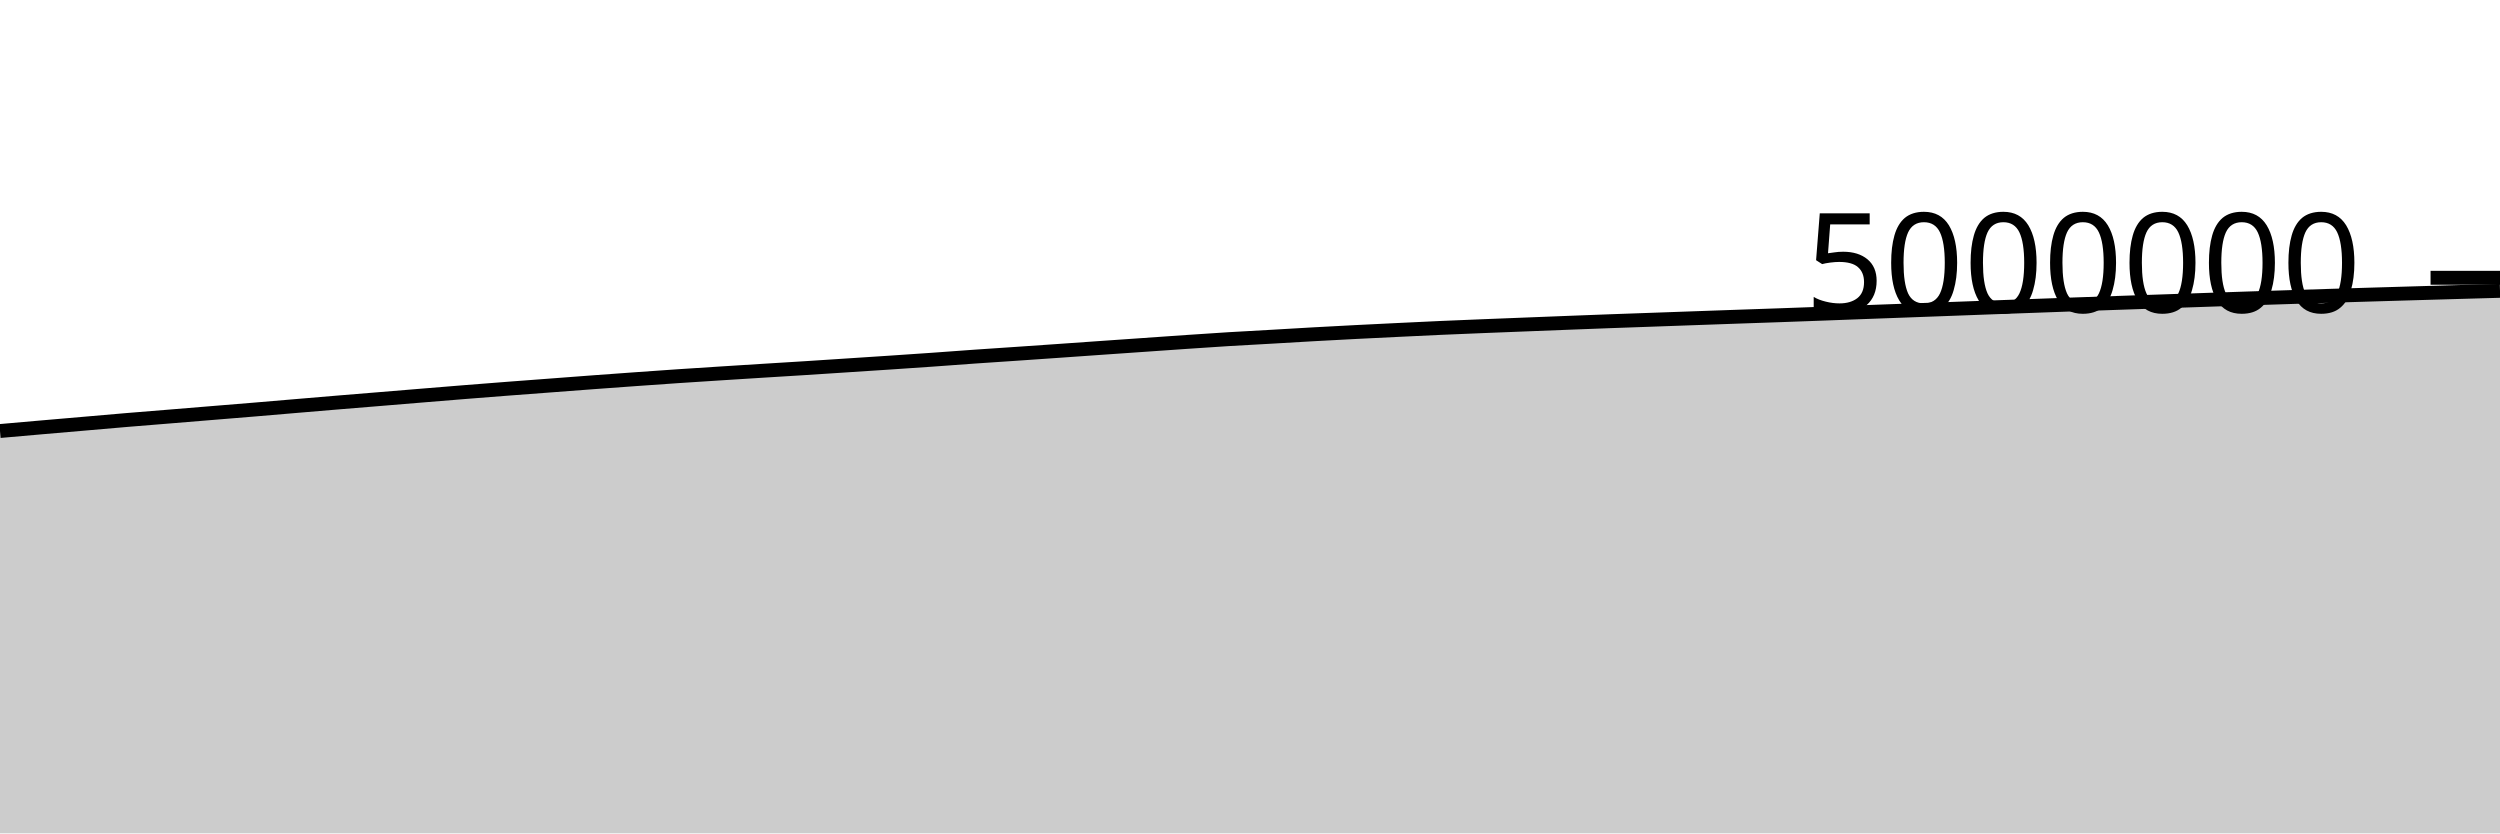
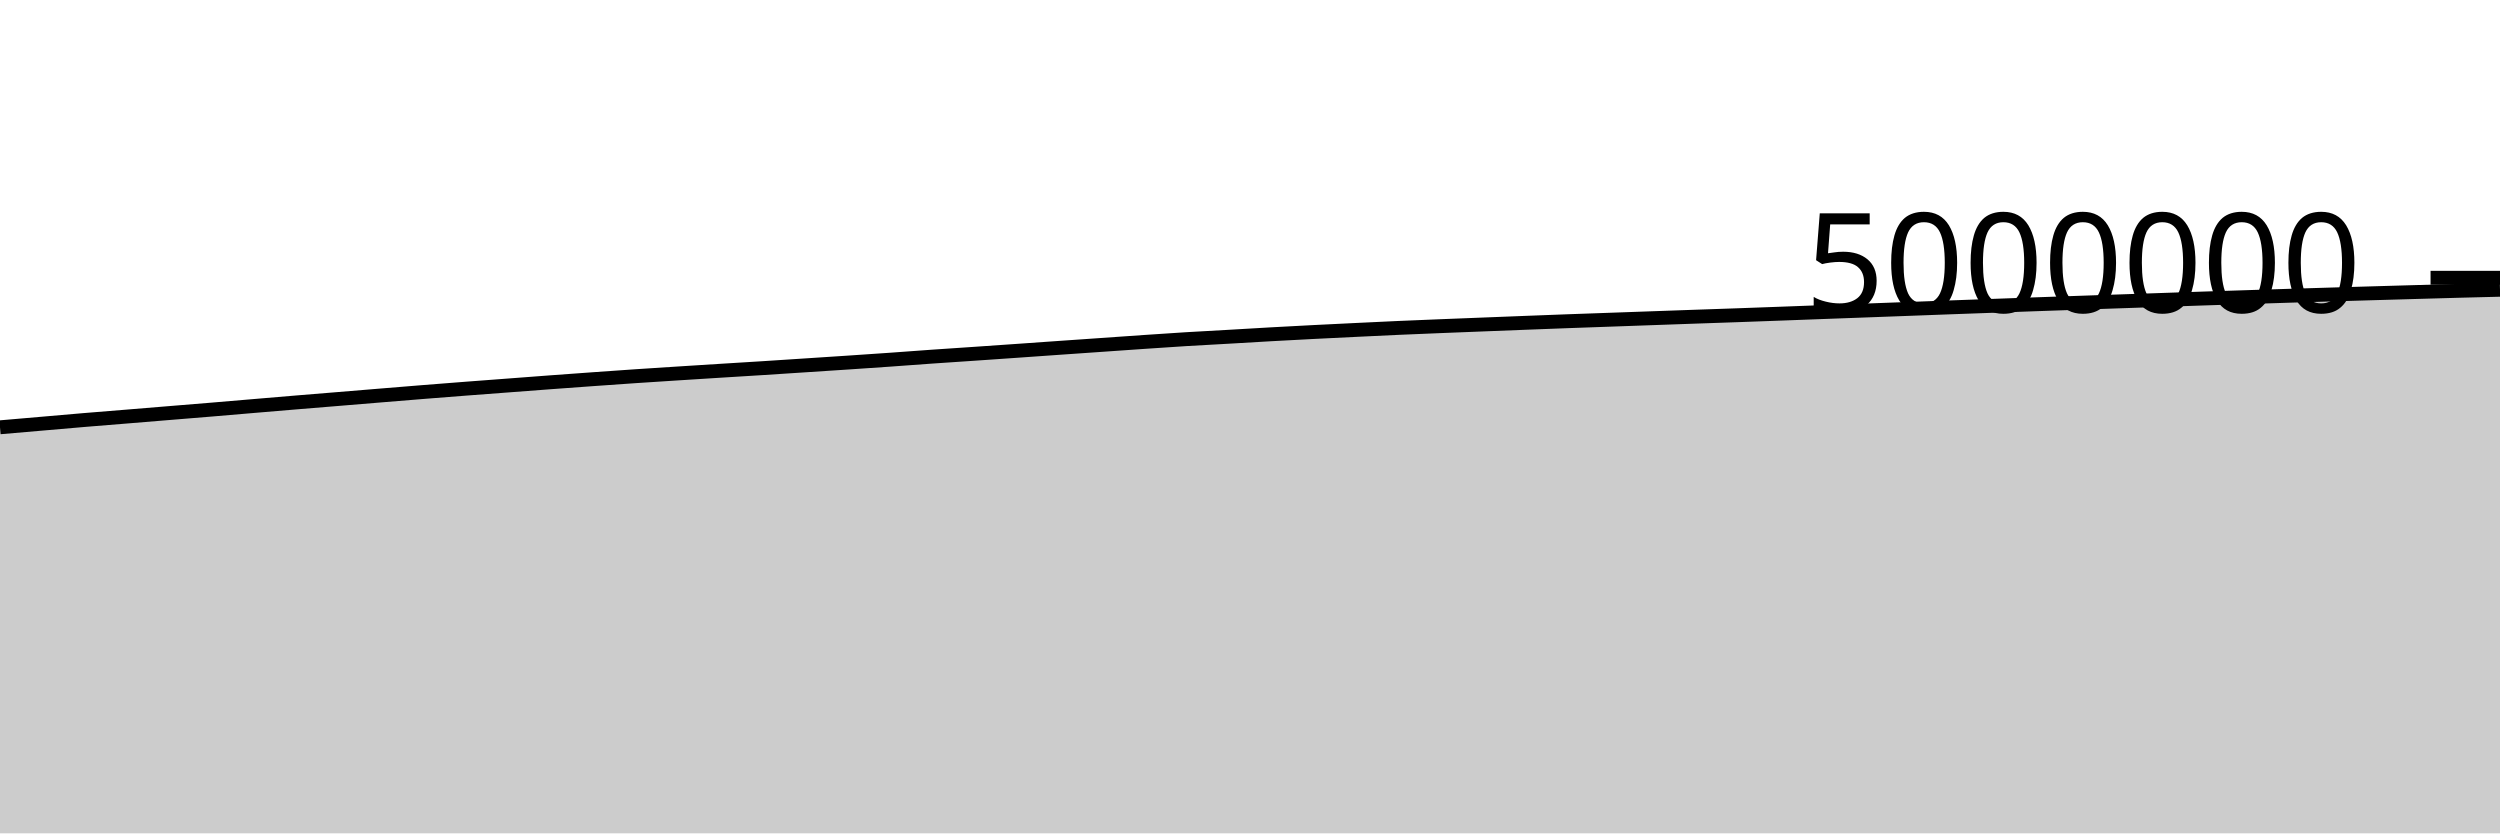
<svg xmlns="http://www.w3.org/2000/svg" viewBox="0 0 180 60">
  <g transform="translate(0,20)">
-     <path class="area" fill="rgba(0, 0, 0, 0.2)" d="M0,11.033C1.017,10.943,2.034,10.854,3.051,10.765C4.068,10.677,5.085,10.59,6.102,10.502C7.119,10.415,8.136,10.323,9.153,10.238C10.169,10.152,11.186,10.074,12.203,9.99C13.22,9.907,14.237,9.822,15.254,9.739C16.271,9.655,17.288,9.574,18.305,9.489C19.322,9.404,20.339,9.316,21.356,9.23C22.373,9.144,23.39,9.058,24.407,8.973C25.424,8.889,26.441,8.807,27.458,8.723C28.475,8.64,29.492,8.555,30.508,8.471C31.525,8.388,32.542,8.303,33.559,8.222C34.576,8.141,35.593,8.062,36.61,7.983C37.627,7.905,38.644,7.83,39.661,7.753C40.678,7.676,41.695,7.597,42.712,7.522C43.729,7.446,44.746,7.372,45.763,7.3C46.78,7.227,47.797,7.155,48.814,7.086C49.831,7.018,50.847,6.953,51.864,6.888C52.881,6.823,53.898,6.758,54.915,6.695C55.932,6.631,56.949,6.57,57.966,6.506C58.983,6.441,60,6.374,61.017,6.307C62.034,6.241,63.051,6.175,64.068,6.107C65.085,6.039,66.102,5.971,67.119,5.899C68.136,5.828,69.153,5.748,70.169,5.677C71.186,5.605,72.203,5.541,73.22,5.471C74.237,5.402,75.254,5.332,76.271,5.26C77.288,5.189,78.305,5.116,79.322,5.045C80.339,4.973,81.356,4.904,82.373,4.833C83.39,4.763,84.407,4.689,85.424,4.62C86.441,4.55,87.458,4.48,88.475,4.418C89.492,4.356,90.508,4.304,91.525,4.246C92.542,4.188,93.559,4.125,94.576,4.068C95.593,4.012,96.61,3.957,97.627,3.905C98.644,3.853,99.661,3.804,100.678,3.755C101.695,3.706,102.712,3.655,103.729,3.61C104.746,3.565,105.763,3.525,106.78,3.483C107.797,3.442,108.814,3.403,109.831,3.363C110.847,3.322,111.864,3.282,112.881,3.243C113.898,3.203,114.915,3.164,115.932,3.127C116.949,3.089,117.966,3.055,118.983,3.019C120,2.983,121.017,2.946,122.034,2.91C123.051,2.874,124.068,2.838,125.085,2.802C126.102,2.767,127.119,2.733,128.136,2.697C129.153,2.661,130.169,2.623,131.186,2.586C132.203,2.549,133.22,2.51,134.237,2.472C135.254,2.435,136.271,2.398,137.288,2.36C138.305,2.323,139.322,2.285,140.339,2.247C141.356,2.21,142.373,2.171,143.39,2.133C144.407,2.096,145.424,2.059,146.441,2.023C147.458,1.986,148.475,1.948,149.492,1.912C150.508,1.876,151.525,1.841,152.542,1.806C153.559,1.77,154.576,1.735,155.593,1.701C156.61,1.666,157.627,1.632,158.644,1.597C159.661,1.563,160.678,1.527,161.695,1.493C162.712,1.459,163.729,1.427,164.746,1.394C165.763,1.361,166.78,1.329,167.797,1.297C168.814,1.266,169.831,1.235,170.847,1.205C171.864,1.174,172.881,1.144,173.898,1.115C174.915,1.085,175.932,1.056,176.949,1.027C177.966,0.998,178.983,0.969,180,0.941L180,40C178.983,40,177.966,40,176.949,40C175.932,40,174.915,40,173.898,40C172.881,40,171.864,40,170.847,40C169.831,40,168.814,40,167.797,40C166.78,40,165.763,40,164.746,40C163.729,40,162.712,40,161.695,40C160.678,40,159.661,40,158.644,40C157.627,40,156.61,40,155.593,40C154.576,40,153.559,40,152.542,40C151.525,40,150.508,40,149.492,40C148.475,40,147.458,40,146.441,40C145.424,40,144.407,40,143.39,40C142.373,40,141.356,40,140.339,40C139.322,40,138.305,40,137.288,40C136.271,40,135.254,40,134.237,40C133.22,40,132.203,40,131.186,40C130.169,40,129.153,40,128.136,40C127.119,40,126.102,40,125.085,40C124.068,40,123.051,40,122.034,40C121.017,40,120,40,118.983,40C117.966,40,116.949,40,115.932,40C114.915,40,113.898,40,112.881,40C111.864,40,110.847,40,109.831,40C108.814,40,107.797,40,106.78,40C105.763,40,104.746,40,103.729,40C102.712,40,101.695,40,100.678,40C99.661,40,98.644,40,97.627,40C96.61,40,95.593,40,94.576,40C93.559,40,92.542,40,91.525,40C90.508,40,89.492,40,88.475,40C87.458,40,86.441,40,85.424,40C84.407,40,83.39,40,82.373,40C81.356,40,80.339,40,79.322,40C78.305,40,77.288,40,76.271,40C75.254,40,74.237,40,73.22,40C72.203,40,71.186,40,70.169,40C69.153,40,68.136,40,67.119,40C66.102,40,65.085,40,64.068,40C63.051,40,62.034,40,61.017,40C60,40,58.983,40,57.966,40C56.949,40,55.932,40,54.915,40C53.898,40,52.881,40,51.864,40C50.847,40,49.831,40,48.814,40C47.797,40,46.78,40,45.763,40C44.746,40,43.729,40,42.712,40C41.695,40,40.678,40,39.661,40C38.644,40,37.627,40,36.61,40C35.593,40,34.576,40,33.559,40C32.542,40,31.525,40,30.508,40C29.492,40,28.475,40,27.458,40C26.441,40,25.424,40,24.407,40C23.39,40,22.373,40,21.356,40C20.339,40,19.322,40,18.305,40C17.288,40,16.271,40,15.254,40C14.237,40,13.22,40,12.203,40C11.186,40,10.169,40,9.153,40C8.136,40,7.119,40,6.102,40C5.085,40,4.068,40,3.051,40C2.034,40,1.017,40,0,40Z" />
-     <path class="line" stroke="black" fill="none" d="M0,11.033C1.017,10.943,2.034,10.854,3.051,10.765C4.068,10.677,5.085,10.59,6.102,10.502C7.119,10.415,8.136,10.323,9.153,10.238C10.169,10.152,11.186,10.074,12.203,9.99C13.22,9.907,14.237,9.822,15.254,9.739C16.271,9.655,17.288,9.574,18.305,9.489C19.322,9.404,20.339,9.316,21.356,9.23C22.373,9.144,23.39,9.058,24.407,8.973C25.424,8.889,26.441,8.807,27.458,8.723C28.475,8.64,29.492,8.555,30.508,8.471C31.525,8.388,32.542,8.303,33.559,8.222C34.576,8.141,35.593,8.062,36.61,7.983C37.627,7.905,38.644,7.83,39.661,7.753C40.678,7.676,41.695,7.597,42.712,7.522C43.729,7.446,44.746,7.372,45.763,7.3C46.78,7.227,47.797,7.155,48.814,7.086C49.831,7.018,50.847,6.953,51.864,6.888C52.881,6.823,53.898,6.758,54.915,6.695C55.932,6.631,56.949,6.57,57.966,6.506C58.983,6.441,60,6.374,61.017,6.307C62.034,6.241,63.051,6.175,64.068,6.107C65.085,6.039,66.102,5.971,67.119,5.899C68.136,5.828,69.153,5.748,70.169,5.677C71.186,5.605,72.203,5.541,73.22,5.471C74.237,5.402,75.254,5.332,76.271,5.26C77.288,5.189,78.305,5.116,79.322,5.045C80.339,4.973,81.356,4.904,82.373,4.833C83.39,4.763,84.407,4.689,85.424,4.62C86.441,4.55,87.458,4.48,88.475,4.418C89.492,4.356,90.508,4.304,91.525,4.246C92.542,4.188,93.559,4.125,94.576,4.068C95.593,4.012,96.61,3.957,97.627,3.905C98.644,3.853,99.661,3.804,100.678,3.755C101.695,3.706,102.712,3.655,103.729,3.61C104.746,3.565,105.763,3.525,106.78,3.483C107.797,3.442,108.814,3.403,109.831,3.363C110.847,3.322,111.864,3.282,112.881,3.243C113.898,3.203,114.915,3.164,115.932,3.127C116.949,3.089,117.966,3.055,118.983,3.019C120,2.983,121.017,2.946,122.034,2.91C123.051,2.874,124.068,2.838,125.085,2.802C126.102,2.767,127.119,2.733,128.136,2.697C129.153,2.661,130.169,2.623,131.186,2.586C132.203,2.549,133.22,2.51,134.237,2.472C135.254,2.435,136.271,2.398,137.288,2.36C138.305,2.323,139.322,2.285,140.339,2.247C141.356,2.21,142.373,2.171,143.39,2.133C144.407,2.096,145.424,2.059,146.441,2.023C147.458,1.986,148.475,1.948,149.492,1.912C150.508,1.876,151.525,1.841,152.542,1.806C153.559,1.77,154.576,1.735,155.593,1.701C156.61,1.666,157.627,1.632,158.644,1.597C159.661,1.563,160.678,1.527,161.695,1.493C162.712,1.459,163.729,1.427,164.746,1.394C165.763,1.361,166.78,1.329,167.797,1.297C168.814,1.266,169.831,1.235,170.847,1.205C171.864,1.174,172.881,1.144,173.898,1.115C174.915,1.085,175.932,1.056,176.949,1.027C177.966,0.998,178.983,0.969,180,0.941" />
+     <path class="area" fill="rgba(0, 0, 0, 0.2)" d="M0,10.765C1.017,10.678,2.034,10.59,3.051,10.502C4.068,10.415,5.085,10.323,6.102,10.238C7.119,10.152,8.136,10.074,9.153,9.99C10.169,9.907,11.186,9.822,12.203,9.739C13.22,9.655,14.237,9.574,15.254,9.489C16.271,9.404,17.288,9.316,18.305,9.23C19.322,9.144,20.339,9.058,21.356,8.973C22.373,8.889,23.39,8.807,24.407,8.723C25.424,8.64,26.441,8.555,27.458,8.471C28.475,8.388,29.492,8.303,30.508,8.222C31.525,8.141,32.542,8.062,33.559,7.983C34.576,7.905,35.593,7.83,36.61,7.753C37.627,7.676,38.644,7.597,39.661,7.522C40.678,7.446,41.695,7.372,42.712,7.3C43.729,7.227,44.746,7.155,45.763,7.086C46.78,7.018,47.797,6.953,48.814,6.888C49.831,6.823,50.847,6.758,51.864,6.695C52.881,6.631,53.898,6.57,54.915,6.506C55.932,6.441,56.949,6.374,57.966,6.307C58.983,6.241,60,6.175,61.017,6.107C62.034,6.039,63.051,5.971,64.068,5.899C65.085,5.828,66.102,5.748,67.119,5.677C68.136,5.605,69.153,5.541,70.169,5.471C71.186,5.402,72.203,5.332,73.22,5.26C74.237,5.189,75.254,5.116,76.271,5.045C77.288,4.973,78.305,4.904,79.322,4.833C80.339,4.763,81.356,4.689,82.373,4.62C83.39,4.55,84.407,4.48,85.424,4.418C86.441,4.356,87.458,4.304,88.475,4.246C89.492,4.188,90.508,4.125,91.525,4.068C92.542,4.012,93.559,3.957,94.576,3.905C95.593,3.853,96.61,3.804,97.627,3.755C98.644,3.706,99.661,3.655,100.678,3.61C101.695,3.565,102.712,3.525,103.729,3.483C104.746,3.442,105.763,3.403,106.78,3.363C107.797,3.322,108.814,3.282,109.831,3.243C110.847,3.203,111.864,3.164,112.881,3.127C113.898,3.089,114.915,3.055,115.932,3.019C116.949,2.983,117.966,2.946,118.983,2.91C120,2.874,121.017,2.838,122.034,2.802C123.051,2.767,124.068,2.733,125.085,2.697C126.102,2.661,127.119,2.623,128.136,2.586C129.153,2.549,130.169,2.51,131.186,2.472C132.203,2.435,133.22,2.398,134.237,2.36C135.254,2.323,136.271,2.285,137.288,2.247C138.305,2.21,139.322,2.171,140.339,2.133C141.356,2.096,142.373,2.059,143.39,2.023C144.407,1.986,145.424,1.948,146.441,1.912C147.458,1.876,148.475,1.841,149.492,1.806C150.508,1.77,151.525,1.735,152.542,1.701C153.559,1.666,154.576,1.632,155.593,1.597C156.61,1.563,157.627,1.527,158.644,1.493C159.661,1.459,160.678,1.427,161.695,1.394C162.712,1.361,163.729,1.329,164.746,1.297C165.763,1.266,166.78,1.235,167.797,1.205C168.814,1.174,169.831,1.144,170.847,1.115C171.864,1.085,172.881,1.056,173.898,1.027C174.915,0.998,175.932,0.968,176.949,0.941C177.966,0.914,178.983,0.889,180,0.863L180,40C178.983,40,177.966,40,176.949,40C175.932,40,174.915,40,173.898,40C172.881,40,171.864,40,170.847,40C169.831,40,168.814,40,167.797,40C166.78,40,165.763,40,164.746,40C163.729,40,162.712,40,161.695,40C160.678,40,159.661,40,158.644,40C157.627,40,156.61,40,155.593,40C154.576,40,153.559,40,152.542,40C151.525,40,150.508,40,149.492,40C148.475,40,147.458,40,146.441,40C145.424,40,144.407,40,143.39,40C142.373,40,141.356,40,140.339,40C139.322,40,138.305,40,137.288,40C136.271,40,135.254,40,134.237,40C133.22,40,132.203,40,131.186,40C130.169,40,129.153,40,128.136,40C127.119,40,126.102,40,125.085,40C124.068,40,123.051,40,122.034,40C121.017,40,120,40,118.983,40C117.966,40,116.949,40,115.932,40C114.915,40,113.898,40,112.881,40C111.864,40,110.847,40,109.831,40C108.814,40,107.797,40,106.78,40C105.763,40,104.746,40,103.729,40C102.712,40,101.695,40,100.678,40C99.661,40,98.644,40,97.627,40C96.61,40,95.593,40,94.576,40C93.559,40,92.542,40,91.525,40C90.508,40,89.492,40,88.475,40C87.458,40,86.441,40,85.424,40C84.407,40,83.39,40,82.373,40C81.356,40,80.339,40,79.322,40C78.305,40,77.288,40,76.271,40C75.254,40,74.237,40,73.22,40C72.203,40,71.186,40,70.169,40C69.153,40,68.136,40,67.119,40C66.102,40,65.085,40,64.068,40C63.051,40,62.034,40,61.017,40C60,40,58.983,40,57.966,40C56.949,40,55.932,40,54.915,40C53.898,40,52.881,40,51.864,40C50.847,40,49.831,40,48.814,40C47.797,40,46.78,40,45.763,40C44.746,40,43.729,40,42.712,40C41.695,40,40.678,40,39.661,40C38.644,40,37.627,40,36.61,40C35.593,40,34.576,40,33.559,40C32.542,40,31.525,40,30.508,40C29.492,40,28.475,40,27.458,40C26.441,40,25.424,40,24.407,40C23.39,40,22.373,40,21.356,40C20.339,40,19.322,40,18.305,40C17.288,40,16.271,40,15.254,40C14.237,40,13.22,40,12.203,40C11.186,40,10.169,40,9.153,40C8.136,40,7.119,40,6.102,40C5.085,40,4.068,40,3.051,40C2.034,40,1.017,40,0,40Z" />
+     <path class="line" stroke="black" fill="none" d="M0,10.765C1.017,10.678,2.034,10.59,3.051,10.502C4.068,10.415,5.085,10.323,6.102,10.238C7.119,10.152,8.136,10.074,9.153,9.99C10.169,9.907,11.186,9.822,12.203,9.739C13.22,9.655,14.237,9.574,15.254,9.489C16.271,9.404,17.288,9.316,18.305,9.23C19.322,9.144,20.339,9.058,21.356,8.973C22.373,8.889,23.39,8.807,24.407,8.723C25.424,8.64,26.441,8.555,27.458,8.471C28.475,8.388,29.492,8.303,30.508,8.222C31.525,8.141,32.542,8.062,33.559,7.983C34.576,7.905,35.593,7.83,36.61,7.753C37.627,7.676,38.644,7.597,39.661,7.522C40.678,7.446,41.695,7.372,42.712,7.3C43.729,7.227,44.746,7.155,45.763,7.086C46.78,7.018,47.797,6.953,48.814,6.888C49.831,6.823,50.847,6.758,51.864,6.695C52.881,6.631,53.898,6.57,54.915,6.506C55.932,6.441,56.949,6.374,57.966,6.307C58.983,6.241,60,6.175,61.017,6.107C62.034,6.039,63.051,5.971,64.068,5.899C65.085,5.828,66.102,5.748,67.119,5.677C68.136,5.605,69.153,5.541,70.169,5.471C71.186,5.402,72.203,5.332,73.22,5.26C74.237,5.189,75.254,5.116,76.271,5.045C77.288,4.973,78.305,4.904,79.322,4.833C80.339,4.763,81.356,4.689,82.373,4.62C83.39,4.55,84.407,4.48,85.424,4.418C86.441,4.356,87.458,4.304,88.475,4.246C89.492,4.188,90.508,4.125,91.525,4.068C92.542,4.012,93.559,3.957,94.576,3.905C95.593,3.853,96.61,3.804,97.627,3.755C98.644,3.706,99.661,3.655,100.678,3.61C101.695,3.565,102.712,3.525,103.729,3.483C104.746,3.442,105.763,3.403,106.78,3.363C107.797,3.322,108.814,3.282,109.831,3.243C110.847,3.203,111.864,3.164,112.881,3.127C113.898,3.089,114.915,3.055,115.932,3.019C116.949,2.983,117.966,2.946,118.983,2.91C120,2.874,121.017,2.838,122.034,2.802C123.051,2.767,124.068,2.733,125.085,2.697C126.102,2.661,127.119,2.623,128.136,2.586C129.153,2.549,130.169,2.51,131.186,2.472C132.203,2.435,133.22,2.398,134.237,2.36C135.254,2.323,136.271,2.285,137.288,2.247C138.305,2.21,139.322,2.171,140.339,2.133C141.356,2.096,142.373,2.059,143.39,2.023C144.407,1.986,145.424,1.948,146.441,1.912C147.458,1.876,148.475,1.841,149.492,1.806C150.508,1.77,151.525,1.735,152.542,1.701C153.559,1.666,154.576,1.632,155.593,1.597C156.61,1.563,157.627,1.527,158.644,1.493C159.661,1.459,160.678,1.427,161.695,1.394C162.712,1.361,163.729,1.329,164.746,1.297C165.763,1.266,166.78,1.235,167.797,1.205C168.814,1.174,169.831,1.144,170.847,1.115C171.864,1.085,172.881,1.056,173.898,1.027C174.915,0.998,175.932,0.968,176.949,0.941C177.966,0.914,178.983,0.889,180,0.863" />
    <path class="axis-ceiling" stroke-width="1" stroke="black" fill="none" d="M175,0L180,0" />
    <text class="axis-ceiling-label" font-family="sans-serif" text-anchor="end" font-size="10px" x="170" y="2.5">5000000</text>
  </g>
</svg>
